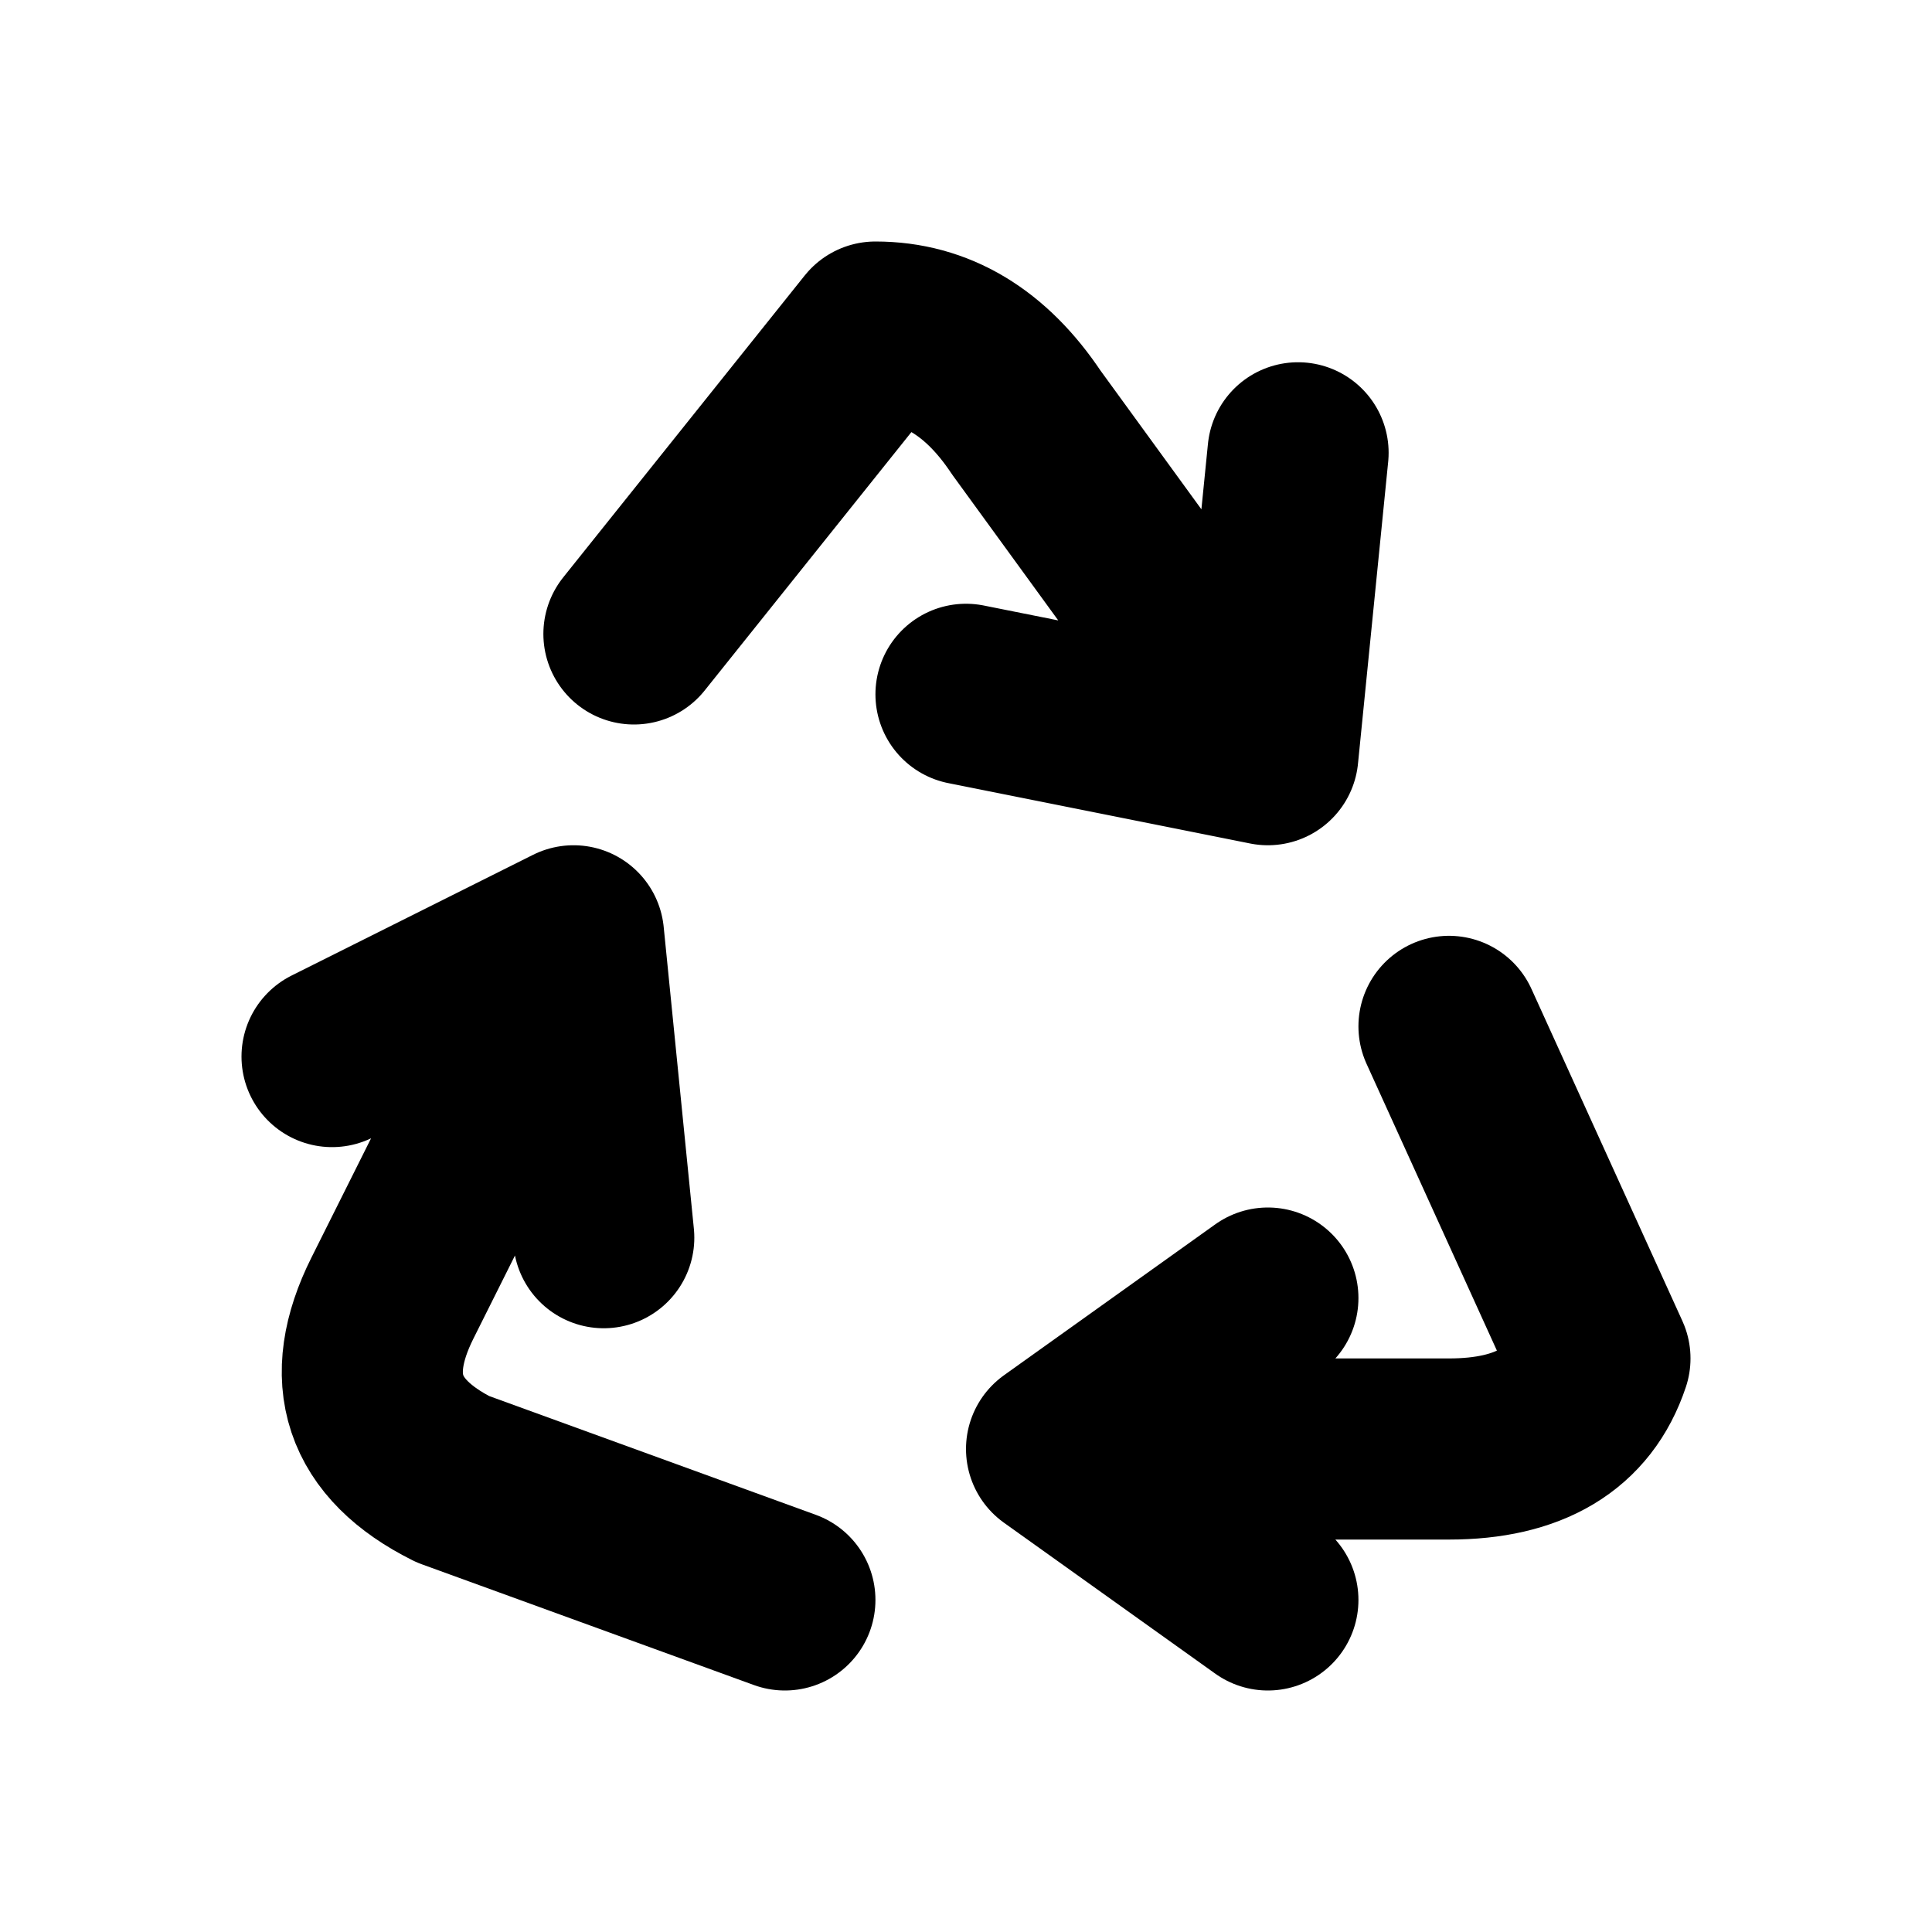
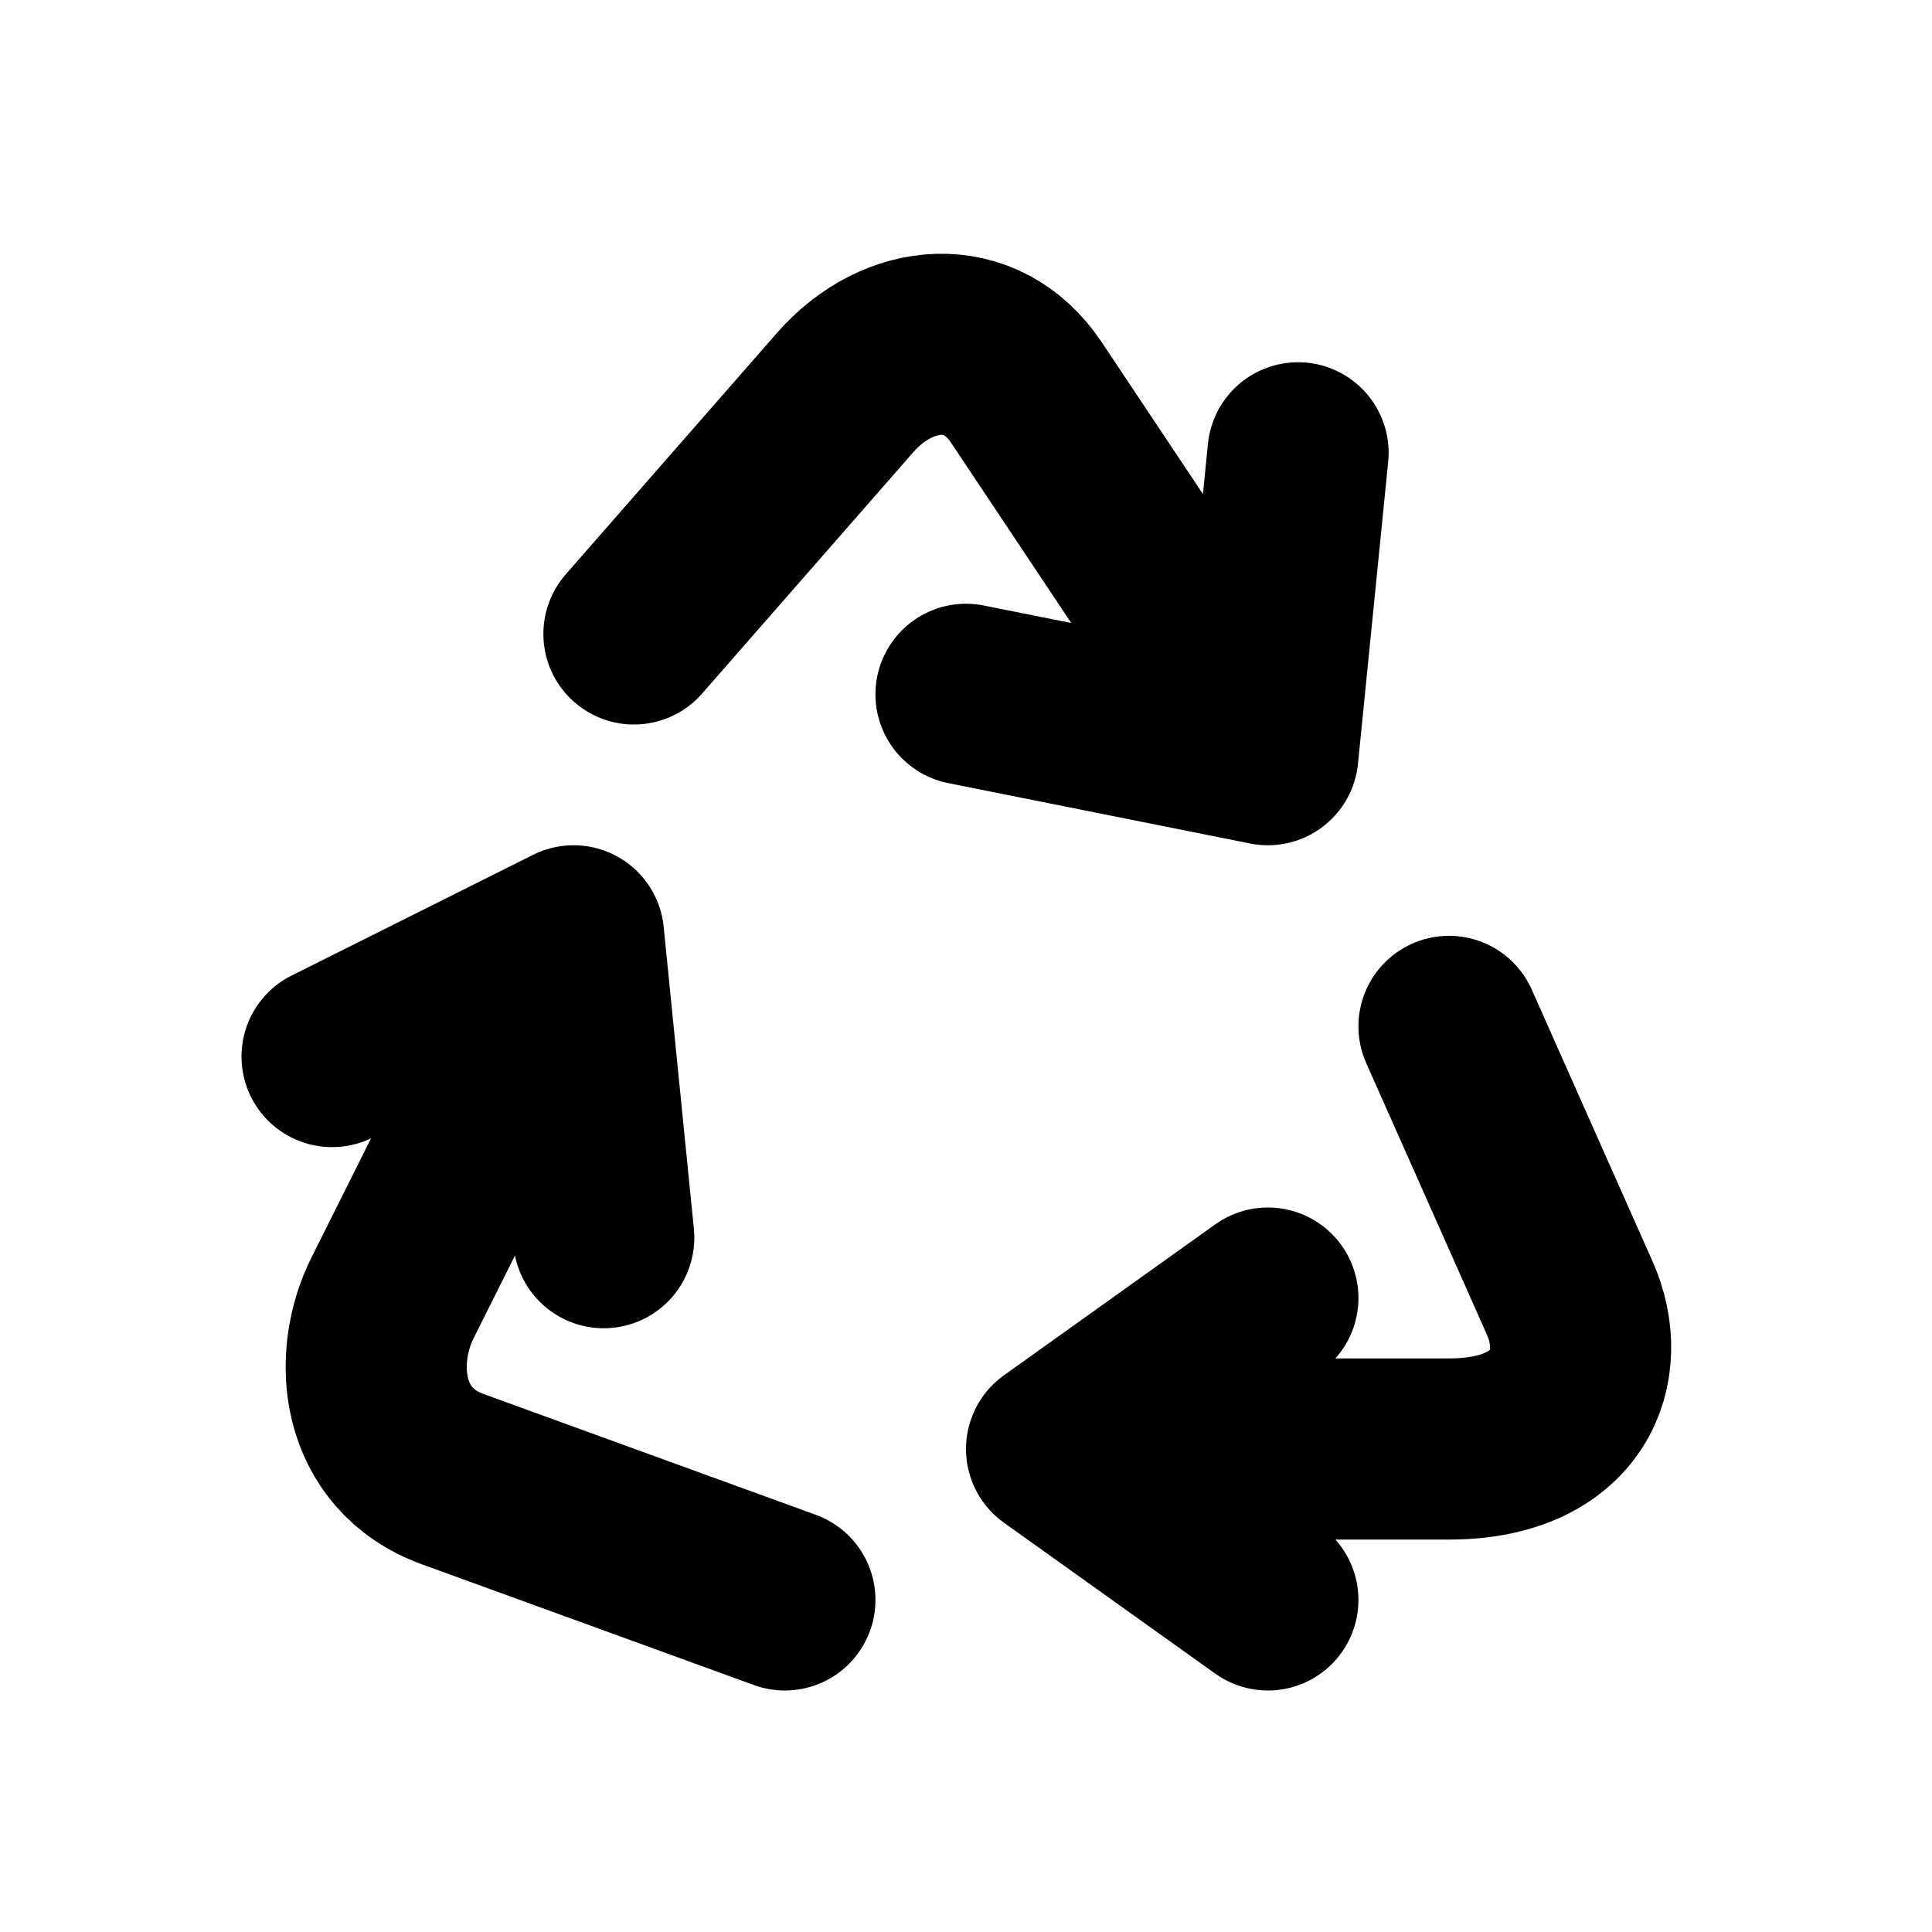
<svg xmlns="http://www.w3.org/2000/svg" width="16" height="16" viewBox="0 0 16 16" fill="none" stroke="currentColor" stroke-width="1.5" stroke-linecap="round" stroke-linejoin="round" aria-hidden="true" focusable="false">
-   <path d="M5.25 5.25L7.25 2.75Q8 2.75 8.5 3.5L10.5 6.25M8 5.75L10.5 6.25L10.75 3.75" />
-   <path d="M12 8.5L13.25 11.25Q13 12 12 12H8.75M10.5 10.75L8.75 12L10.5 13.25" />
-   <path d="M6.5 13.25L3.75 12.25Q2.75 11.75 3.25 10.75L4.75 7.75M2.75 8.75L4.75 7.75L5 10.25" />
+   <path d="M5.25 5.25L7 3.25C7.438 2.75 8.125 2.688 8.5 3.25L10.5 6.25M8 5.75L10.5 6.25L10.75 3.75" />
+   <path d="M12 8.5L13 10.75C13.25 11.312 13 12 12 12H8.75M10.5 10.75L8.75 12L10.5 13.25" />
+   <path d="M6.5 13.25L3.75 12.25C3.062 12 3 11.25 3.25 10.75L4.75 7.75M2.75 8.75L4.75 7.75L5 10.25" />
</svg>
